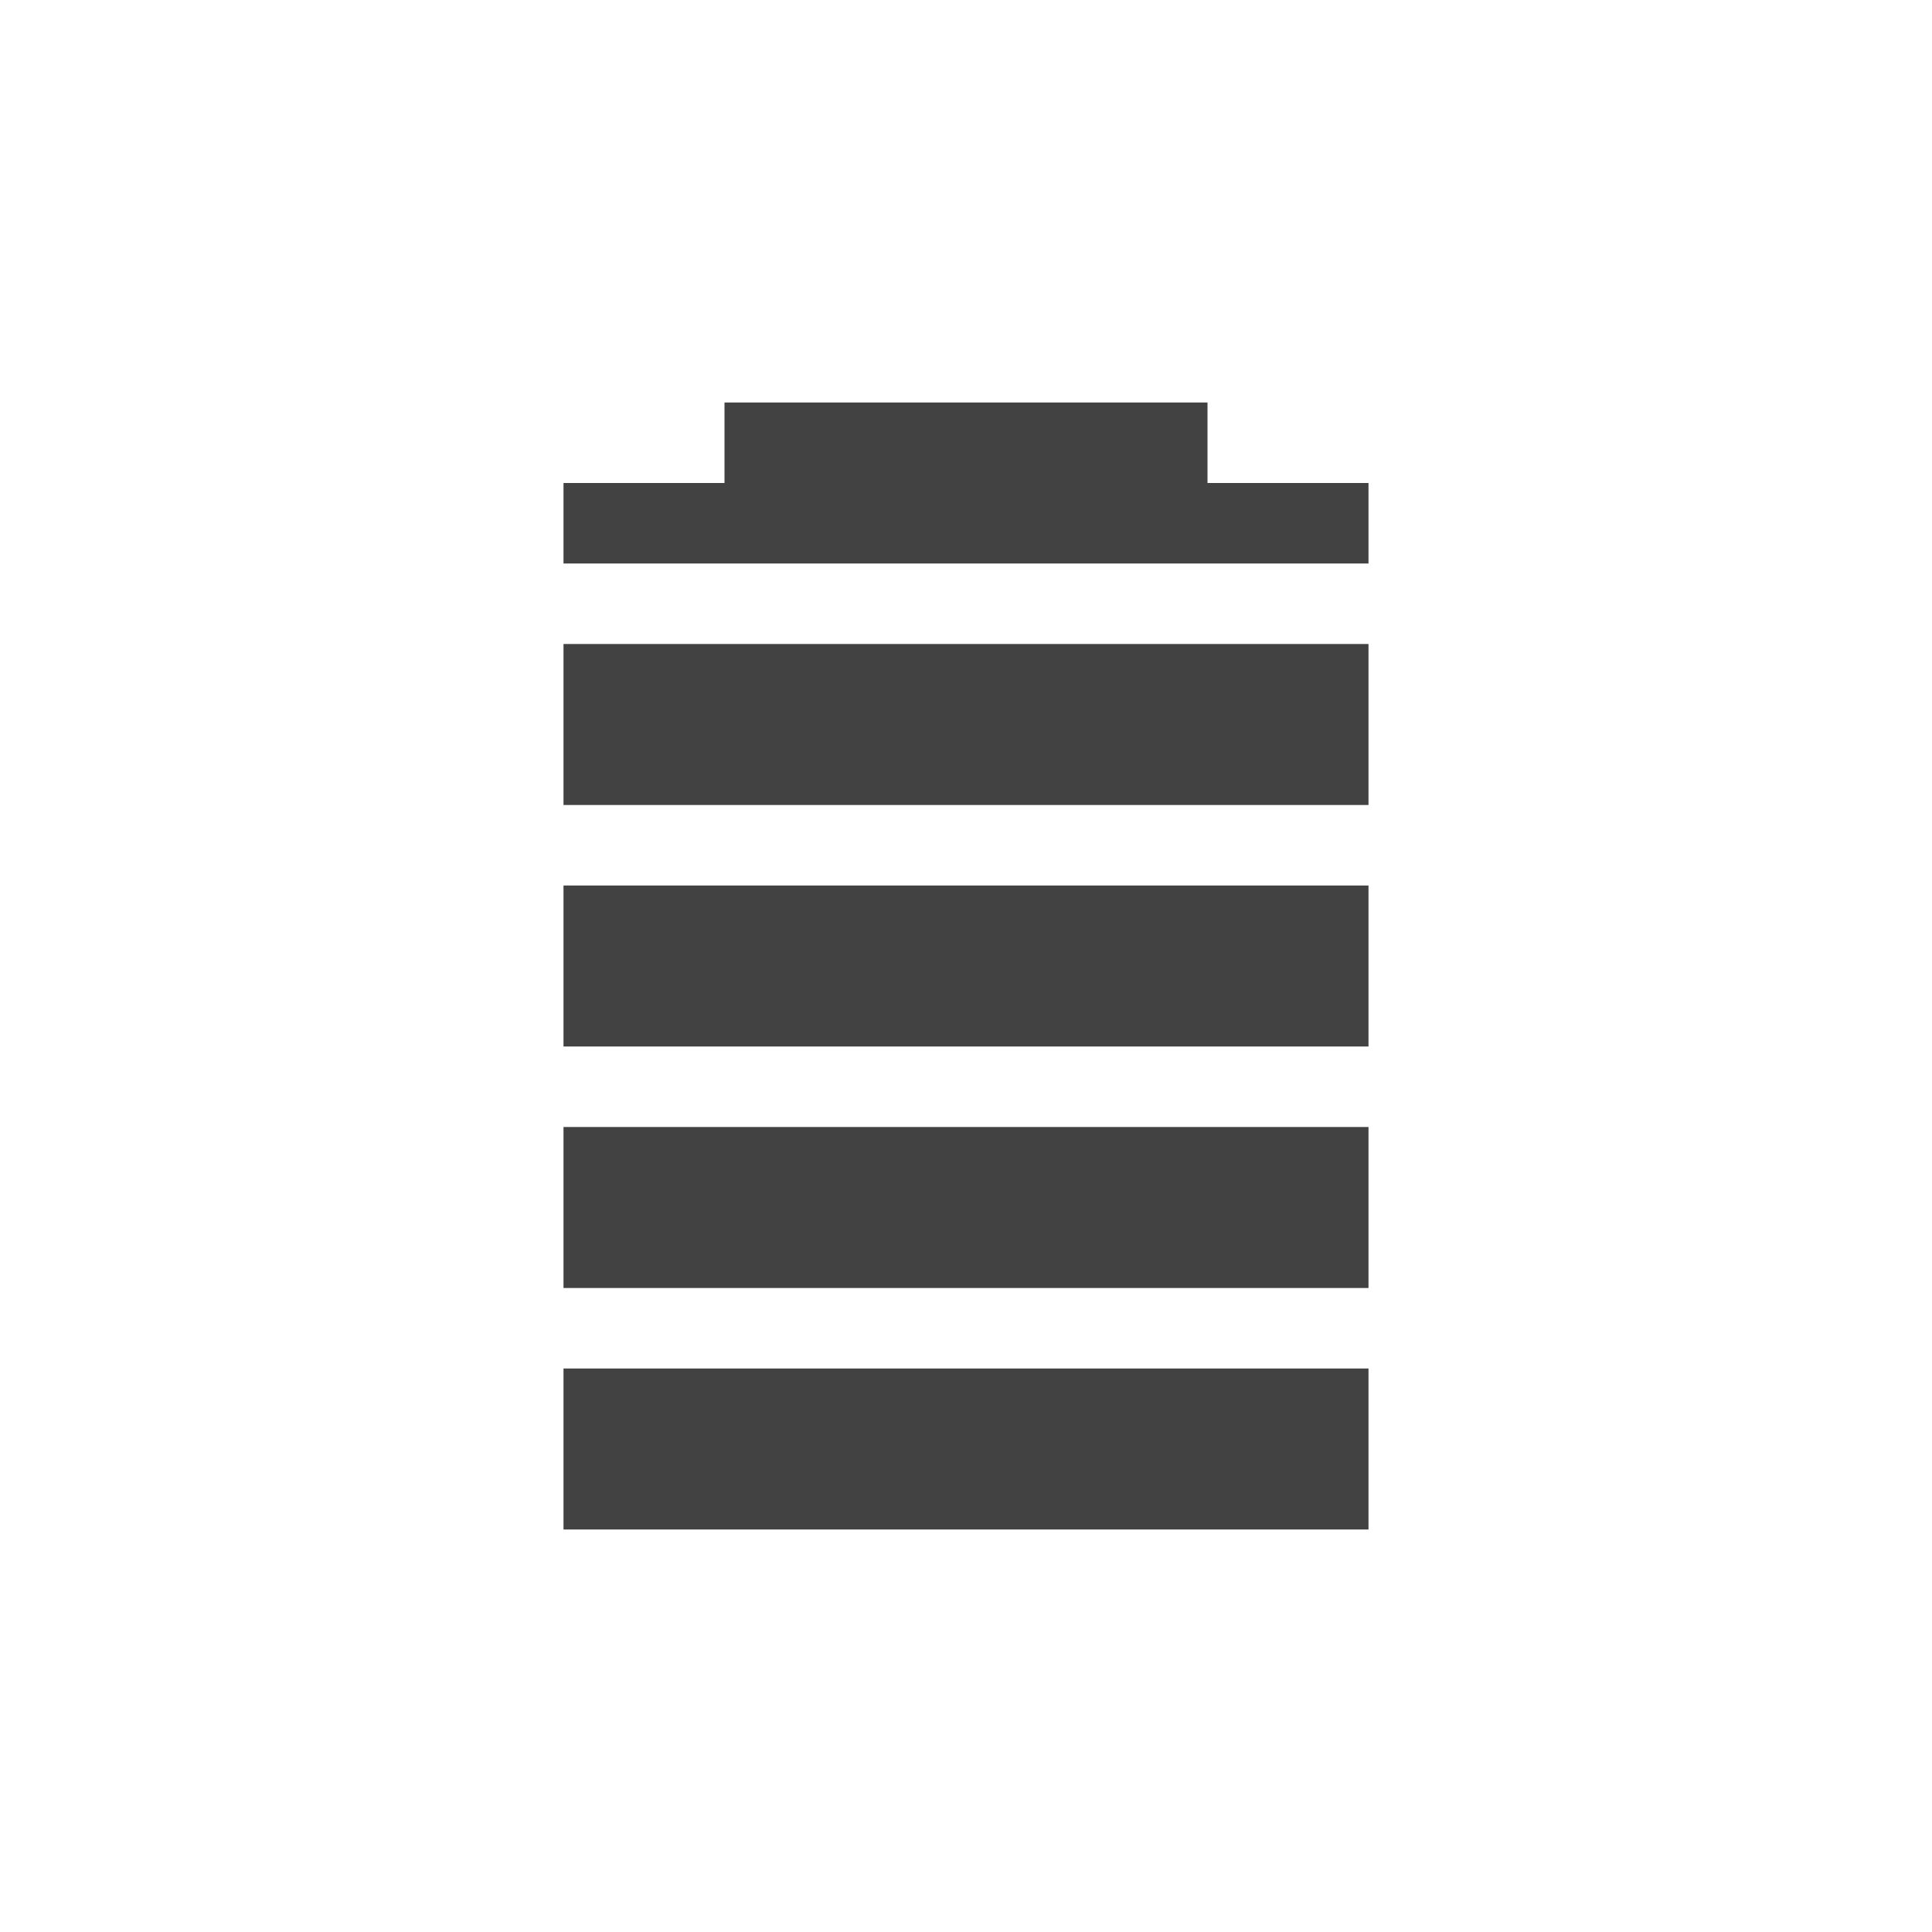
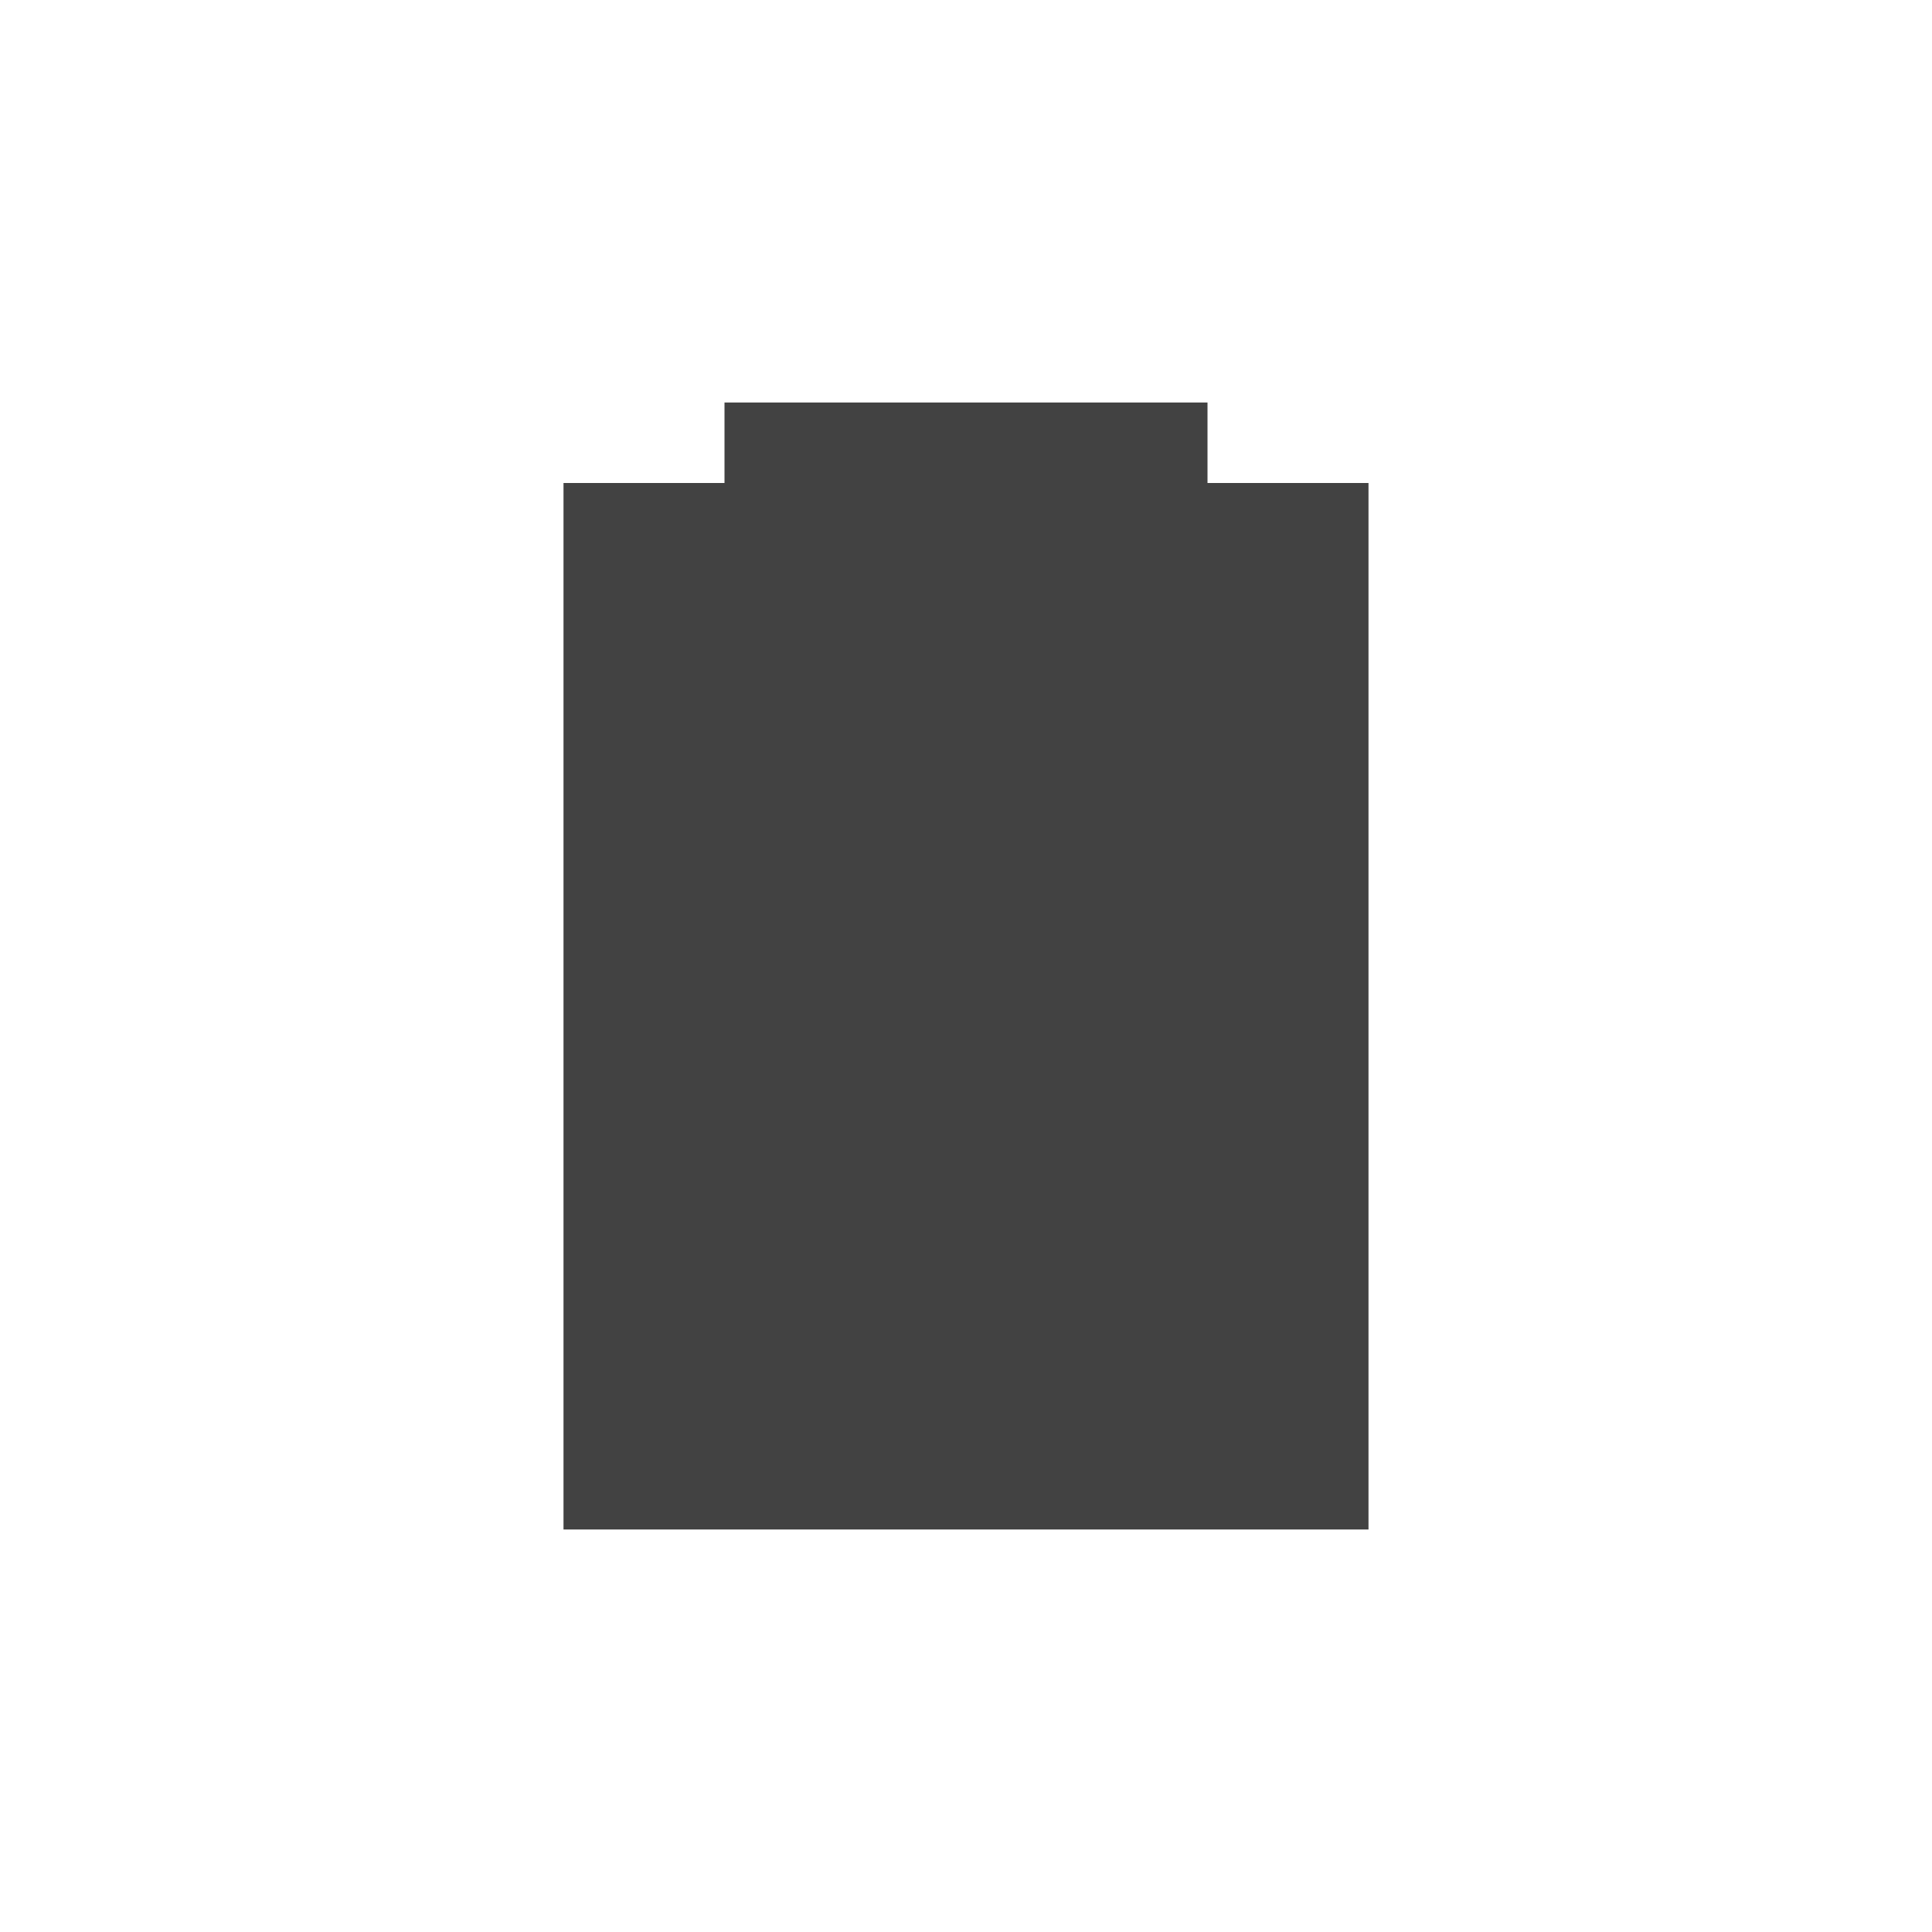
<svg xmlns="http://www.w3.org/2000/svg" width="24px" height="24px" viewBox="0 0 24 24" version="1.1">
  <g id="surface1">
    <defs>
      <style id="current-color-scheme" type="text/css">
   .ColorScheme-Text { color:#424242; } .ColorScheme-Highlight { color:#eeeeee; }
  </style>
    </defs>
-     <path style="fill:currentColor" class="ColorScheme-Text" d="M 9 5 L 9 6 L 7 6 L 7 7 L 17 7 L 17 6 L 15 6 L 15 5 Z M 7 8 L 7 10 L 17 10 L 17 8 Z M 7 11 L 7 13 L 17 13 L 17 11 Z M 7 14 L 7 16 L 17 16 L 17 14 Z M 7 17 L 7 19 L 17 19 L 17 17 Z M 7 17 " />
+     <path style="fill:currentColor" class="ColorScheme-Text" d="M 9 5 L 9 6 L 7 6 L 7 19 L 17 19 L 17 6 L 15 6 L 15 5 Z M 9 5 " />
  </g>
</svg>
